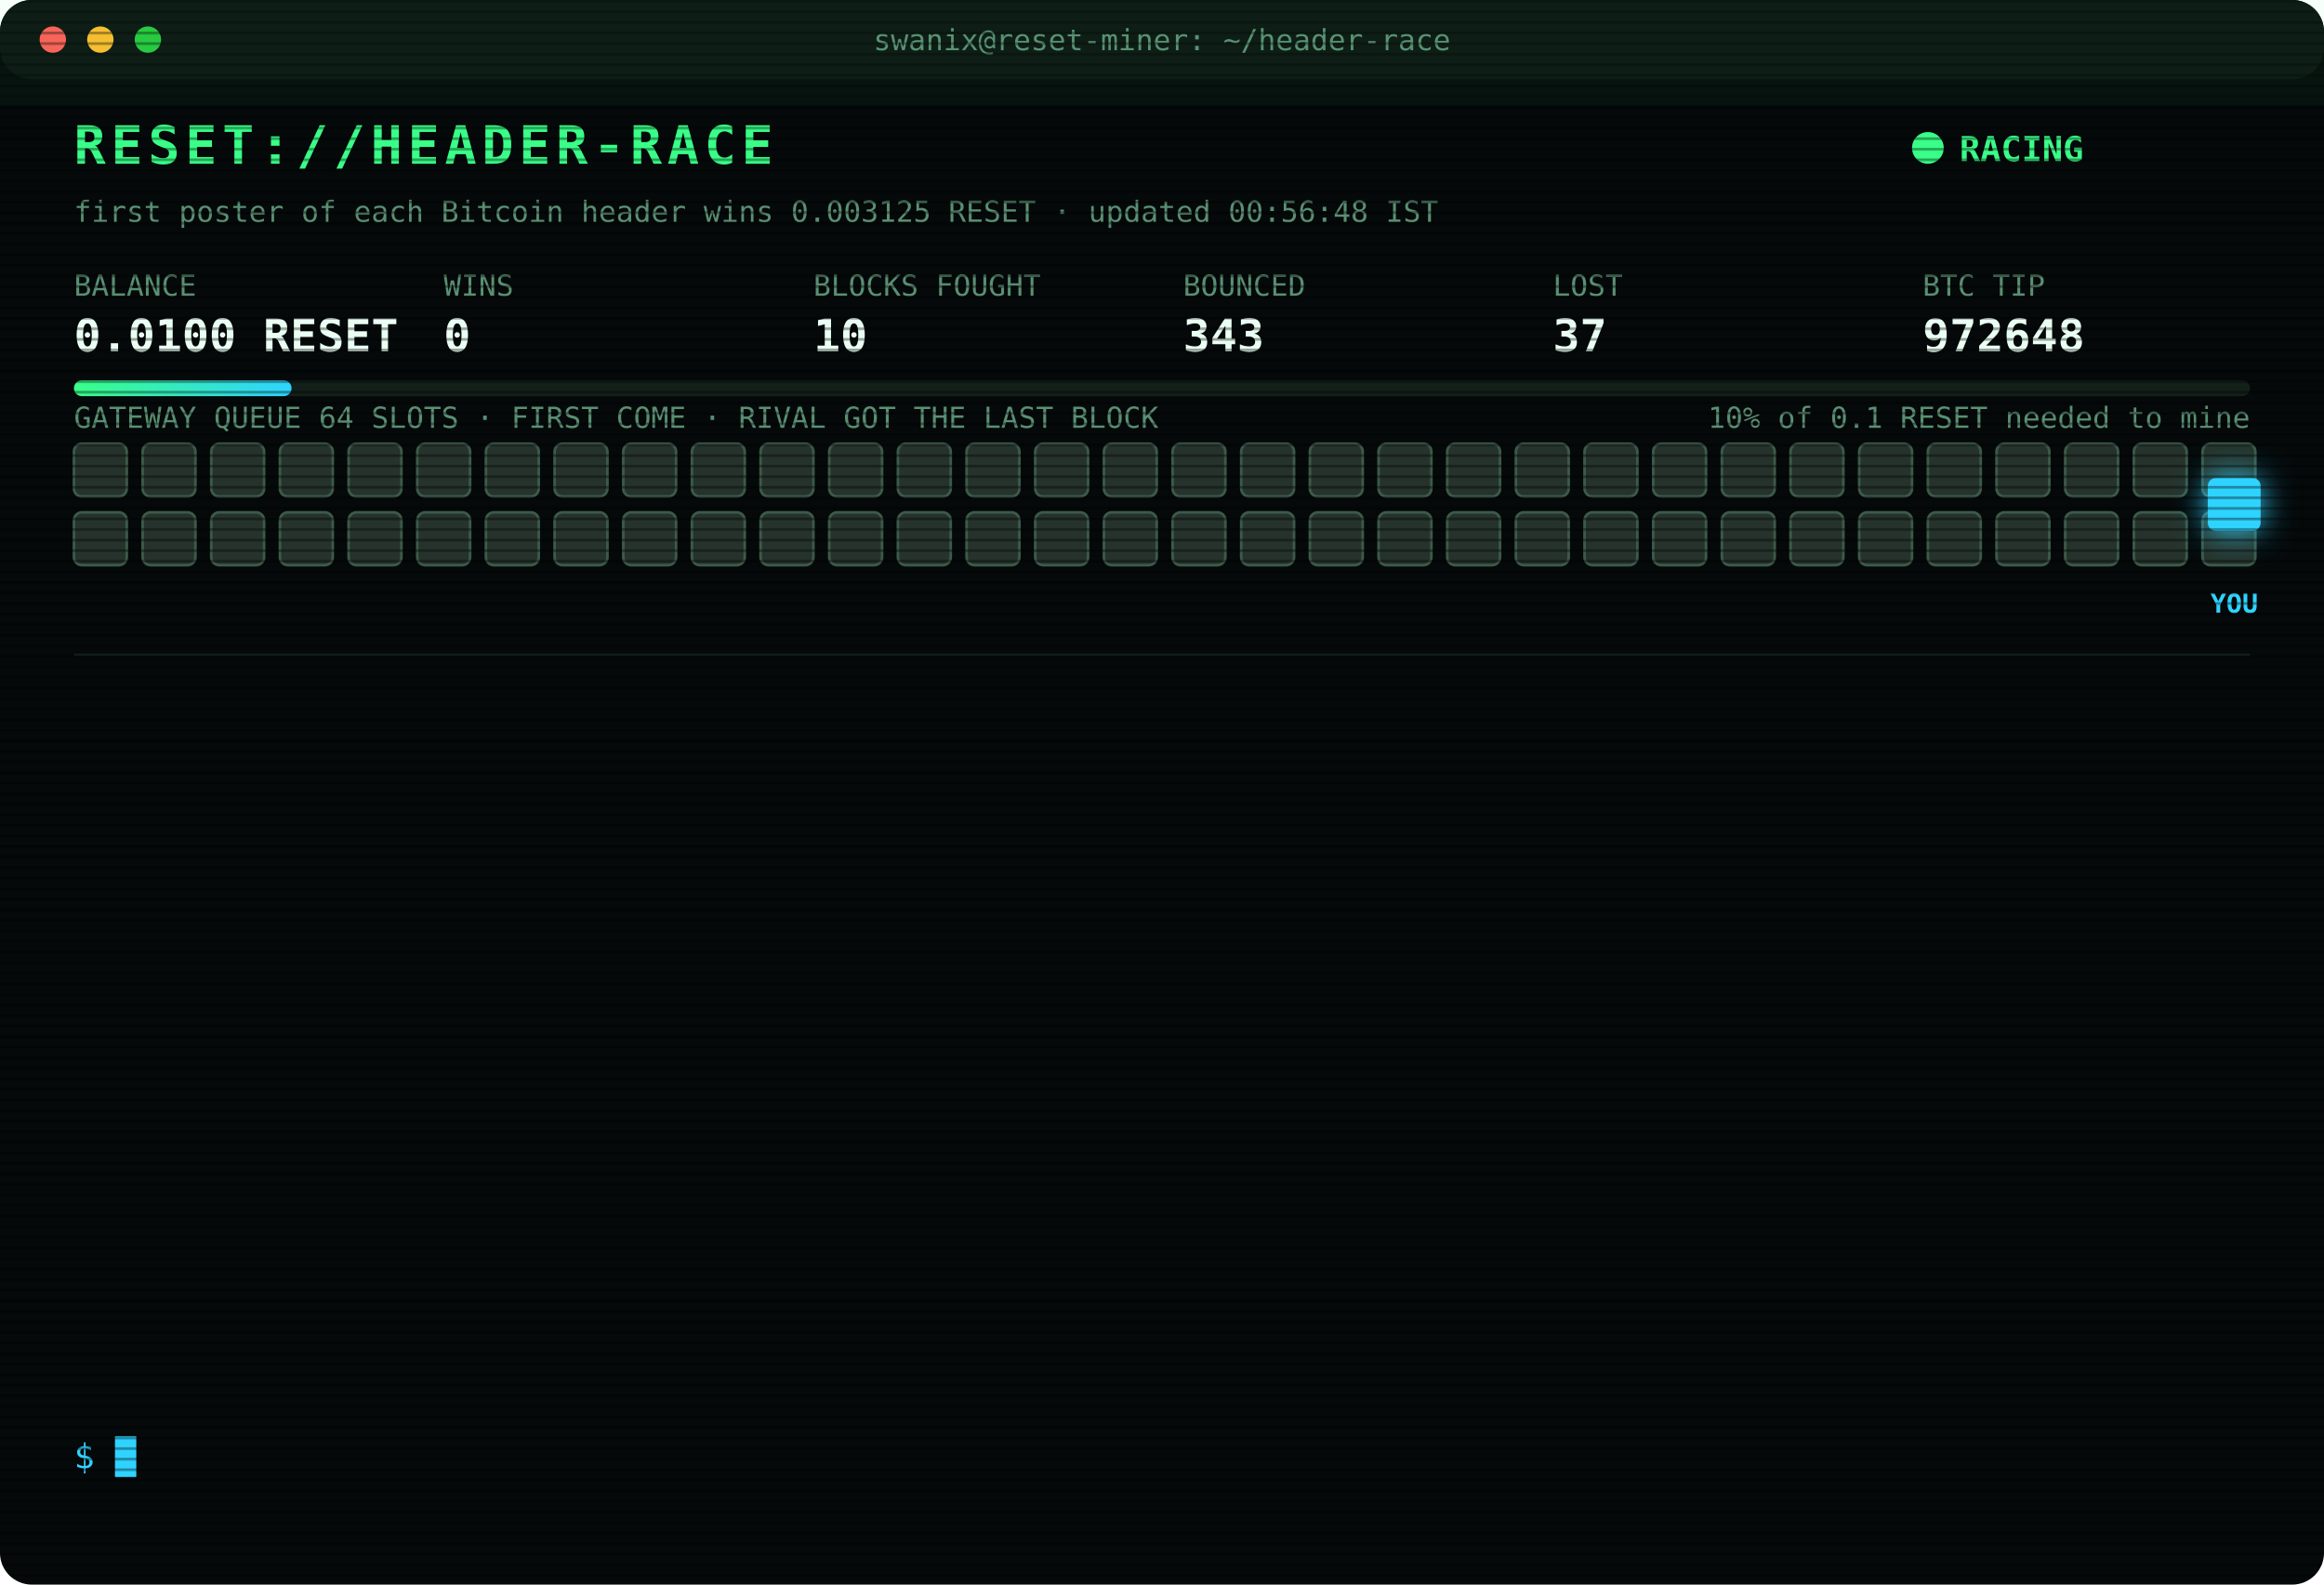
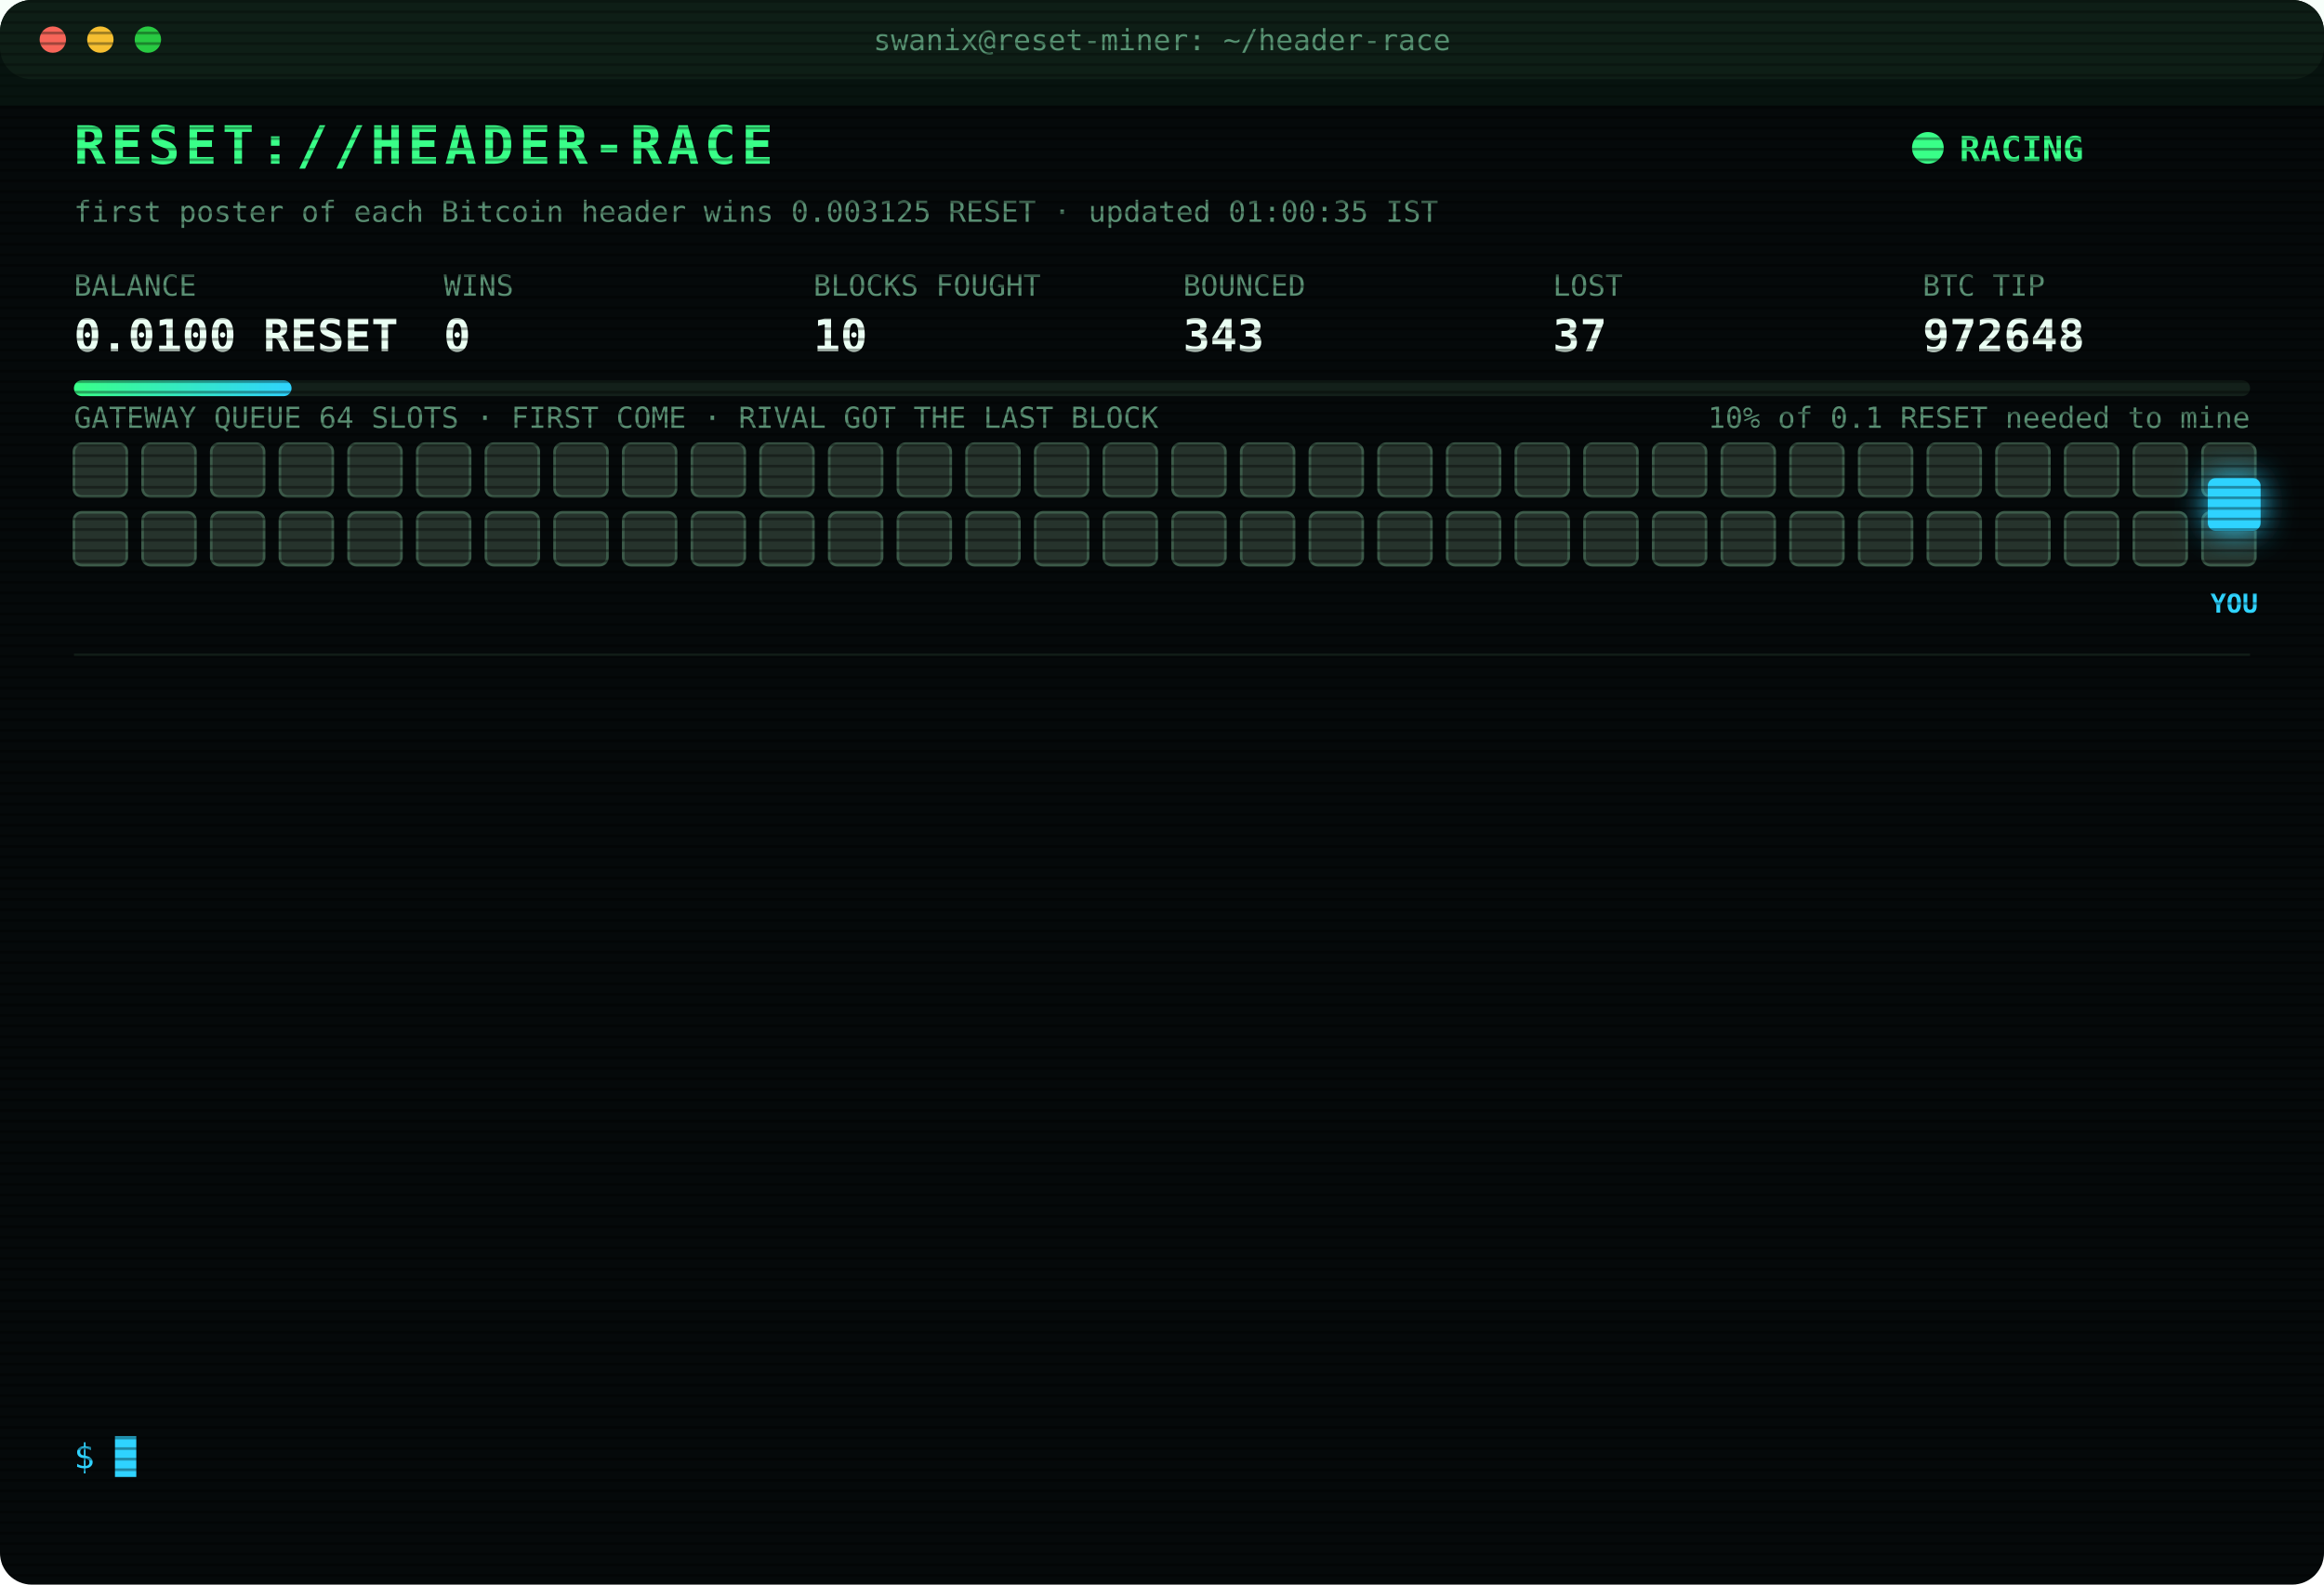
<svg xmlns="http://www.w3.org/2000/svg" width="880" height="600" viewBox="0 0 880 600" font-family="ui-monospace,SFMono-Regular,Menlo,Consolas,monospace">
  <style>
text{font-size:13px;fill:#7CFFB2}
.title{font-size:20px;font-weight:700;fill:#39FF88;letter-spacing:2px;animation:glitch 3s infinite steps(1)}
.sub{fill:#2fd3ff}.k{fill:#5a8f73;font-size:11px}.v{font-size:17px;font-weight:700;fill:#eafff3}
.ts{fill:#3f6b56}.boot{fill:#2fd3ff}.dim{fill:#5a8f73}.bad{fill:#ff4d6d}.warn{fill:#ffd23f}.mag{fill:#ff5cf0}.win{fill:#39FF88;font-weight:700}
.tag{font-size:10px;fill:#2fd3ff;font-weight:700}
.rival{fill:#26332c;stroke:#3c5a49;animation:jam 1.2s infinite alternate}
.idle{fill:#141c18;stroke:#22302a;animation:breathe 4s infinite}
.me{fill:#2fd3ff;filter:drop-shadow(0 0 6px #2fd3ff)}
.hover{animation:nudge 1.1s infinite ease-in-out}.bounce{animation:kick 1.4s infinite}
.ln{opacity:0;animation:in .4s forwards}
.cur{animation:blink 1s infinite steps(1)}
.scan{animation:scan 6s infinite linear}
.led{animation:blink 1.4s infinite}
@keyframes in{from{opacity:0;transform:translateX(-6px)}to{opacity:1;transform:none}}
@keyframes blink{50%{opacity:0}}
@keyframes jam{to{fill:#33463b}}
@keyframes breathe{50%{opacity:.4}}
@keyframes nudge{50%{transform:translateX(-10px)}}
@keyframes kick{0%,100%{transform:none}30%{transform:translateX(-14px)}55%{transform:translateX(10px) translateY(-6px)}}
@keyframes glitch{0%,92%{transform:none}93%{transform:translateX(2px);fill:#ff4d6d}95%{transform:translateX(-2px);fill:#2fd3ff}97%{transform:none}}
@keyframes scan{from{transform:translateY(-40px)}to{transform:translateY(600px)}}
</style>
  <defs>
    <pattern id="sl" width="4" height="4" patternUnits="userSpaceOnUse">
      <rect width="4" height="1" fill="#000" opacity=".35" />
    </pattern>
    <linearGradient id="bar">
      <stop offset="0" stop-color="#39FF88" />
      <stop offset="1" stop-color="#2fd3ff" />
    </linearGradient>
  </defs>
  <rect width="880" height="600" rx="12" fill="#05090a" />
  <rect width="880" height="30" rx="12" fill="#0d1512" />
  <circle cx="20" cy="15" r="5" fill="#ff5f57" />
  <circle cx="38" cy="15" r="5" fill="#febc2e" />
  <circle cx="56" cy="15" r="5" fill="#28c840" />
  <text x="440" y="19" text-anchor="middle" class="k">swanix@reset-miner: ~/header-race</text>
  <text x="28" y="62" class="title">RESET://HEADER-RACE</text>
  <circle class="led" cx="730" cy="56" r="6" fill="#39FF88" />
  <text x="742" y="61" class="win">RACING</text>
-   <text x="28" y="84" class="k">first poster of each Bitcoin header wins 0.003125 RESET · updated 00:56:48 IST</text>
+   <text x="28" y="84" class="k">first poster of each Bitcoin header wins 0.003125 RESET · updated 01:00:35 IST</text>
  <text x="28" y="112" class="k">BALANCE</text>
  <text x="28" y="133" class="v">0.0100 RESET</text>
  <text x="168" y="112" class="k">WINS</text>
  <text x="168" y="133" class="v">0</text>
  <text x="308" y="112" class="k">BLOCKS FOUGHT</text>
  <text x="308" y="133" class="v">10</text>
  <text x="448" y="112" class="k">BOUNCED</text>
  <text x="448" y="133" class="v">343</text>
  <text x="588" y="112" class="k">LOST</text>
  <text x="588" y="133" class="v">37</text>
  <text x="728" y="112" class="k">BTC TIP</text>
  <text x="728" y="133" class="v">972648</text>
  <rect x="28" y="144" width="824" height="6" rx="3" fill="#13201a" />
  <rect x="28" y="144" width="82.4" height="6" rx="3" fill="url(#bar)" />
  <text x="852" y="162" text-anchor="end" class="k">10% of 0.1 RESET needed to mine</text>
  <text x="28" y="162" class="k">GATEWAY QUEUE 64 SLOTS · FIRST COME · RIVAL GOT THE LAST BLOCK</text>
  <rect class="rival" x="28" y="168" width="20" height="20" rx="3" style="animation-delay:0.00s" />
  <rect class="rival" x="54" y="168" width="20" height="20" rx="3" style="animation-delay:0.05s" />
  <rect class="rival" x="80" y="168" width="20" height="20" rx="3" style="animation-delay:0.10s" />
  <rect class="rival" x="106" y="168" width="20" height="20" rx="3" style="animation-delay:0.15s" />
  <rect class="rival" x="132" y="168" width="20" height="20" rx="3" style="animation-delay:0.20s" />
  <rect class="rival" x="158" y="168" width="20" height="20" rx="3" style="animation-delay:0.25s" />
  <rect class="rival" x="184" y="168" width="20" height="20" rx="3" style="animation-delay:0.30s" />
  <rect class="rival" x="210" y="168" width="20" height="20" rx="3" style="animation-delay:0.35s" />
  <rect class="rival" x="236" y="168" width="20" height="20" rx="3" style="animation-delay:0.40s" />
  <rect class="rival" x="262" y="168" width="20" height="20" rx="3" style="animation-delay:0.45s" />
  <rect class="rival" x="288" y="168" width="20" height="20" rx="3" style="animation-delay:0.50s" />
  <rect class="rival" x="314" y="168" width="20" height="20" rx="3" style="animation-delay:0.55s" />
  <rect class="rival" x="340" y="168" width="20" height="20" rx="3" style="animation-delay:0.60s" />
  <rect class="rival" x="366" y="168" width="20" height="20" rx="3" style="animation-delay:0.65s" />
  <rect class="rival" x="392" y="168" width="20" height="20" rx="3" style="animation-delay:0.70s" />
  <rect class="rival" x="418" y="168" width="20" height="20" rx="3" style="animation-delay:0.75s" />
  <rect class="rival" x="444" y="168" width="20" height="20" rx="3" style="animation-delay:0.80s" />
  <rect class="rival" x="470" y="168" width="20" height="20" rx="3" style="animation-delay:0.85s" />
  <rect class="rival" x="496" y="168" width="20" height="20" rx="3" style="animation-delay:0.90s" />
  <rect class="rival" x="522" y="168" width="20" height="20" rx="3" style="animation-delay:0.95s" />
  <rect class="rival" x="548" y="168" width="20" height="20" rx="3" style="animation-delay:1.00s" />
  <rect class="rival" x="574" y="168" width="20" height="20" rx="3" style="animation-delay:1.05s" />
  <rect class="rival" x="600" y="168" width="20" height="20" rx="3" style="animation-delay:1.10s" />
  <rect class="rival" x="626" y="168" width="20" height="20" rx="3" style="animation-delay:1.15s" />
  <rect class="rival" x="652" y="168" width="20" height="20" rx="3" style="animation-delay:1.20s" />
  <rect class="rival" x="678" y="168" width="20" height="20" rx="3" style="animation-delay:1.25s" />
  <rect class="rival" x="704" y="168" width="20" height="20" rx="3" style="animation-delay:1.30s" />
  <rect class="rival" x="730" y="168" width="20" height="20" rx="3" style="animation-delay:1.35s" />
  <rect class="rival" x="756" y="168" width="20" height="20" rx="3" style="animation-delay:1.40s" />
  <rect class="rival" x="782" y="168" width="20" height="20" rx="3" style="animation-delay:1.45s" />
  <rect class="rival" x="808" y="168" width="20" height="20" rx="3" style="animation-delay:1.50s" />
  <rect class="rival" x="834" y="168" width="20" height="20" rx="3" style="animation-delay:1.55s" />
  <rect class="rival" x="28" y="194" width="20" height="20" rx="3" style="animation-delay:1.60s" />
  <rect class="rival" x="54" y="194" width="20" height="20" rx="3" style="animation-delay:1.65s" />
  <rect class="rival" x="80" y="194" width="20" height="20" rx="3" style="animation-delay:1.70s" />
  <rect class="rival" x="106" y="194" width="20" height="20" rx="3" style="animation-delay:1.75s" />
  <rect class="rival" x="132" y="194" width="20" height="20" rx="3" style="animation-delay:1.80s" />
  <rect class="rival" x="158" y="194" width="20" height="20" rx="3" style="animation-delay:1.85s" />
  <rect class="rival" x="184" y="194" width="20" height="20" rx="3" style="animation-delay:1.90s" />
  <rect class="rival" x="210" y="194" width="20" height="20" rx="3" style="animation-delay:1.95s" />
  <rect class="rival" x="236" y="194" width="20" height="20" rx="3" style="animation-delay:2.00s" />
  <rect class="rival" x="262" y="194" width="20" height="20" rx="3" style="animation-delay:2.05s" />
  <rect class="rival" x="288" y="194" width="20" height="20" rx="3" style="animation-delay:2.10s" />
  <rect class="rival" x="314" y="194" width="20" height="20" rx="3" style="animation-delay:2.15s" />
  <rect class="rival" x="340" y="194" width="20" height="20" rx="3" style="animation-delay:2.20s" />
  <rect class="rival" x="366" y="194" width="20" height="20" rx="3" style="animation-delay:2.25s" />
  <rect class="rival" x="392" y="194" width="20" height="20" rx="3" style="animation-delay:2.30s" />
  <rect class="rival" x="418" y="194" width="20" height="20" rx="3" style="animation-delay:2.35s" />
  <rect class="rival" x="444" y="194" width="20" height="20" rx="3" style="animation-delay:2.40s" />
  <rect class="rival" x="470" y="194" width="20" height="20" rx="3" style="animation-delay:2.45s" />
  <rect class="rival" x="496" y="194" width="20" height="20" rx="3" style="animation-delay:2.50s" />
  <rect class="rival" x="522" y="194" width="20" height="20" rx="3" style="animation-delay:2.55s" />
  <rect class="rival" x="548" y="194" width="20" height="20" rx="3" style="animation-delay:2.60s" />
  <rect class="rival" x="574" y="194" width="20" height="20" rx="3" style="animation-delay:2.65s" />
  <rect class="rival" x="600" y="194" width="20" height="20" rx="3" style="animation-delay:2.70s" />
  <rect class="rival" x="626" y="194" width="20" height="20" rx="3" style="animation-delay:2.75s" />
  <rect class="rival" x="652" y="194" width="20" height="20" rx="3" style="animation-delay:2.80s" />
  <rect class="rival" x="678" y="194" width="20" height="20" rx="3" style="animation-delay:2.85s" />
  <rect class="rival" x="704" y="194" width="20" height="20" rx="3" style="animation-delay:2.90s" />
  <rect class="rival" x="730" y="194" width="20" height="20" rx="3" style="animation-delay:2.95s" />
  <rect class="rival" x="756" y="194" width="20" height="20" rx="3" style="animation-delay:3.00s" />
  <rect class="rival" x="782" y="194" width="20" height="20" rx="3" style="animation-delay:3.05s" />
  <rect class="rival" x="808" y="194" width="20" height="20" rx="3" style="animation-delay:3.10s" />
  <rect class="rival" x="834" y="194" width="20" height="20" rx="3" style="animation-delay:3.15s" />
  <g class="hover">
    <rect class="me" x="836" y="181" width="20" height="20" rx="3" />
    <text class="tag" x="846" y="232" text-anchor="middle">YOU</text>
  </g>
  <line x1="28" x2="852" y1="248" y2="248" stroke="#13201a" />
  <g class="ln" style="animation-delay:0.40s">
    <text x="28" y="270" class="ts">22:16:14</text>
    <text x="104" y="270" class="bad">[LOST] #972634 taken by a rival miner</text>
  </g>
  <g class="ln" style="animation-delay:0.65s">
    <text x="28" y="292" class="ts">22:39:33</text>
    <text x="104" y="292" class="bad">[LOST] #972635 taken by a rival miner</text>
  </g>
  <g class="ln" style="animation-delay:0.90s">
    <text x="28" y="314" class="ts">22:47:15</text>
    <text x="104" y="314" class="bad">[GATEWAY DOWN] no response · 5002ms</text>
  </g>
  <g class="ln" style="animation-delay:1.15s">
    <text x="28" y="336" class="ts">22:49:26</text>
    <text x="104" y="336" class="bad">[LOST] #972636 taken by a rival miner</text>
  </g>
  <g class="ln" style="animation-delay:1.40s">
    <text x="28" y="358" class="ts">22:53:24</text>
    <text x="104" y="358" class="bad">[LOST] #972637 taken by a rival miner</text>
  </g>
  <g class="ln" style="animation-delay:1.65s">
    <text x="28" y="380" class="ts">23:04:27</text>
    <text x="104" y="380" class="bad">[LOST] #972639 taken by a rival miner</text>
  </g>
  <g class="ln" style="animation-delay:1.90s">
    <text x="28" y="402" class="ts">23:11:43</text>
    <text x="104" y="402" class="bad">[LOST] #972640 taken by a rival miner</text>
  </g>
  <g class="ln" style="animation-delay:2.15s">
    <text x="28" y="424" class="ts">23:49:33</text>
    <text x="104" y="424" class="bad">[LOST] #972641 taken by a rival miner</text>
  </g>
  <g class="ln" style="animation-delay:2.40s">
    <text x="28" y="446" class="ts">23:54:26</text>
    <text x="104" y="446" class="bad">[LOST] #972642 taken by a rival miner</text>
  </g>
  <g class="ln" style="animation-delay:2.65s">
    <text x="28" y="468" class="ts">00:22:38</text>
    <text x="104" y="468" class="bad">[LOST] #972644 taken by a rival miner</text>
  </g>
  <g class="ln" style="animation-delay:2.90s">
    <text x="28" y="490" class="ts">00:25:38</text>
    <text x="104" y="490" class="bad">[LOST] #972645 taken by a rival miner</text>
  </g>
  <g class="ln" style="animation-delay:3.15s">
    <text x="28" y="512" class="ts">00:50:20</text>
    <text x="104" y="512" class="bad">[LOST] #972647 taken by a rival miner</text>
  </g>
  <g class="ln" style="animation-delay:3.40s">
    <text x="28" y="534" class="ts">00:56:48</text>
    <text x="104" y="534" class="bad">[LOST] #972648 taken by a rival miner</text>
  </g>
  <text x="28" y="556" class="sub">$ <tspan class="cur">█</tspan>
  </text>
  <rect width="880" height="600" rx="12" fill="url(#sl)" pointer-events="none" />
  <rect class="scan" width="880" height="40" fill="#39FF88" opacity=".04" />
</svg>
